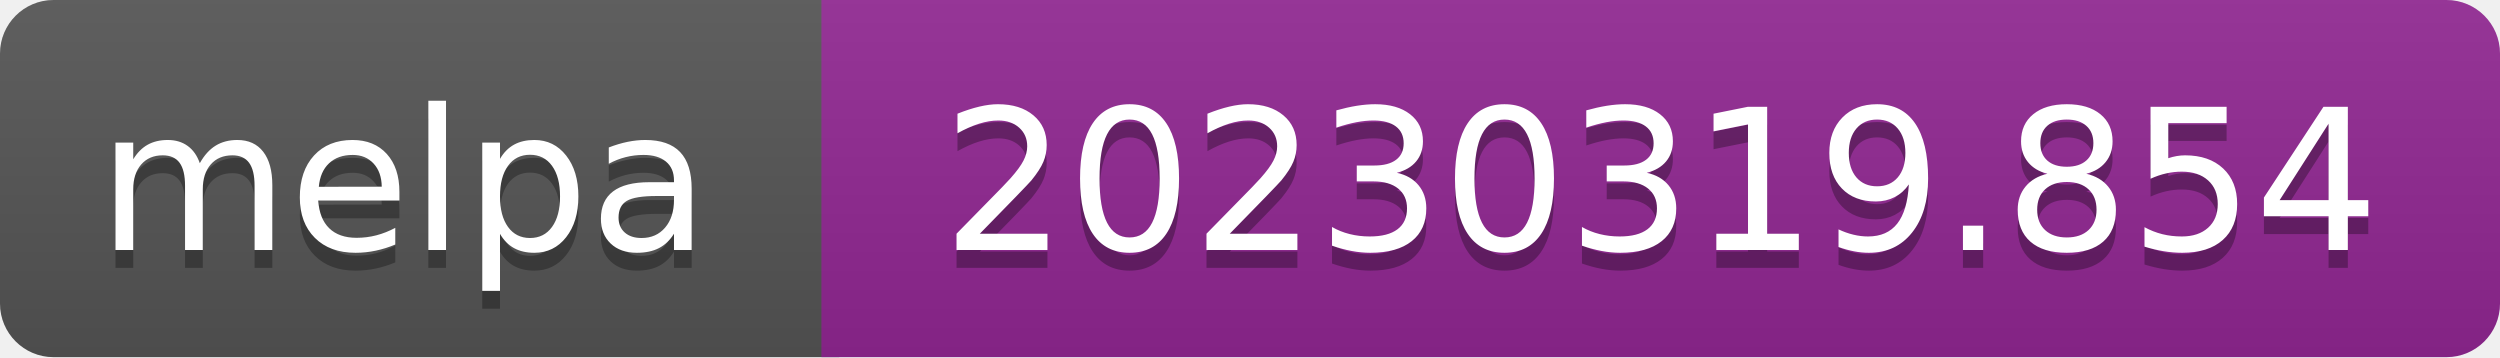
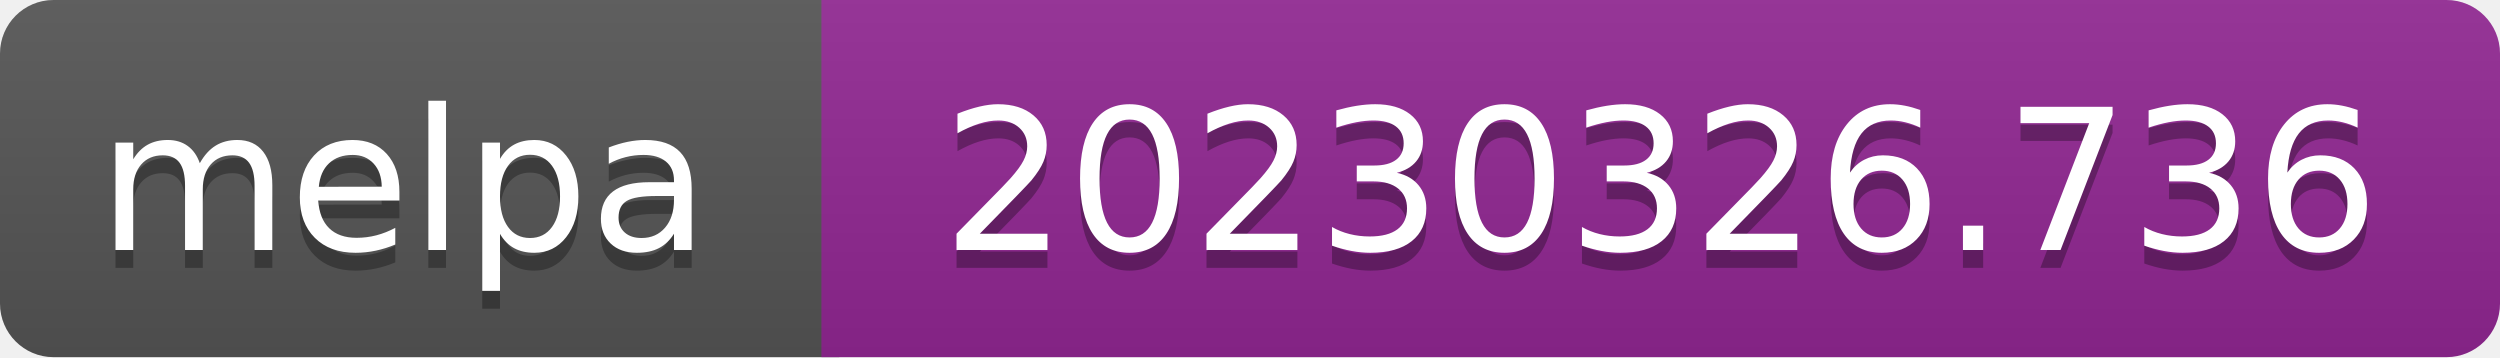
- <svg xmlns="http://www.w3.org/2000/svg" width="140" height="20" role="img" aria-label="melpa: 20230319.854">
+ <svg xmlns="http://www.w3.org/2000/svg" width="140" height="20" role="img" aria-label="melpa: 20230326.736">
  <linearGradient id="s" x2="0" y2="100%">
    <stop offset="0" stop-color="#bbb" stop-opacity=".1" />
    <stop offset="1" stop-opacity=".1" />
  </linearGradient>
  <clipPath id="r">
    <rect width="140" height="20" rx="3" fill="#fff" />
  </clipPath>
  <g clip-path="url(#r)">
    <rect width="47" height="20" fill="#555" />
    <rect x="46" width="140" height="20" fill="#922793" />
    <rect width="140" height="20" fill="url(#s)" />
  </g>
  <g fill="#fff" text-anchor="middle" font-family="Verdana,Geneva,DejaVu Sans,sans-serif" font-size="110" text-rendering="geometricPrecision">
    <text aria-hidden="true" x="226" y="150" fill="#010101" fill-opacity=".3" transform="scale(.1)" textLength="343">melpa</text>
    <text x="226" y="140" transform="scale(.1)" fill="#fff" textLength="343">melpa</text>
-     <text aria-hidden="true" x="930" y="150" fill="#010101" fill-opacity=".3" transform="scale(.1)" textLength="805">20230319.854</text>
-     <text x="930" y="140" transform="scale(.1)" fill="#fff" textLength="805">20230319.854</text>
+     <text aria-hidden="true" x="930" y="150" fill="#010101" fill-opacity=".3" transform="scale(.1)" textLength="805">20230326.736</text>
+     <text x="930" y="140" transform="scale(.1)" fill="#fff" textLength="805">20230326.736</text>
  </g>
</svg>
